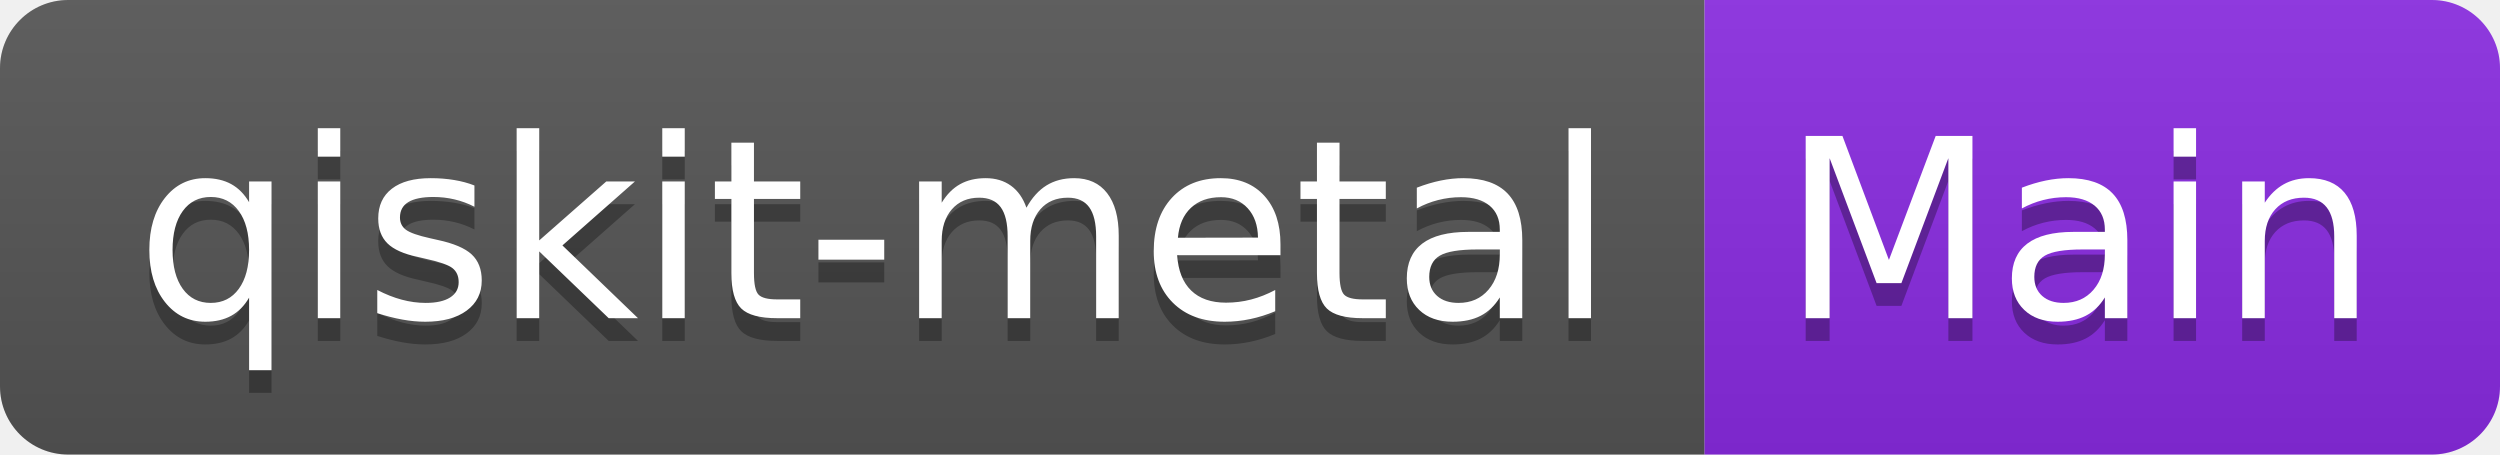
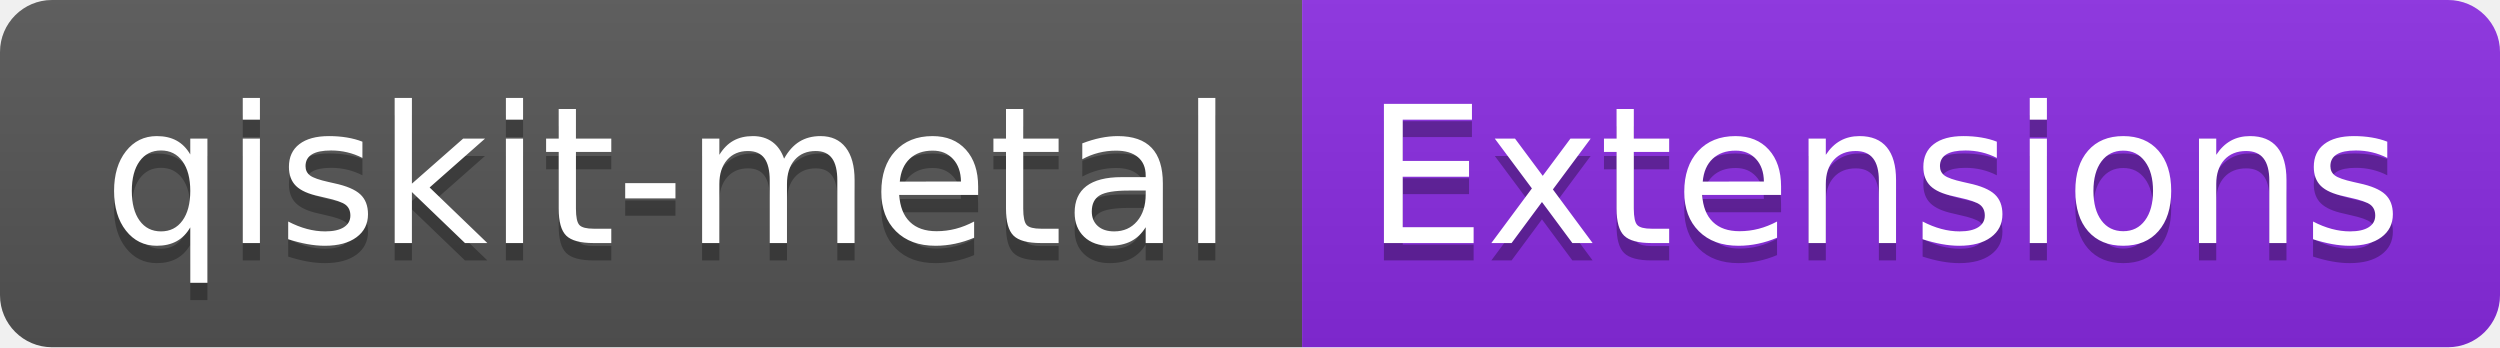
- <svg xmlns="http://www.w3.org/2000/svg" width="110" height="20" role="img" aria-label="qiskit-metal: Main">
+ <svg xmlns="http://www.w3.org/2000/svg" width="144" height="20" role="img" aria-label="qiskit-metal: Extensions">
  <linearGradient id="s" x2="0" y2="100%">
    <stop offset="0" stop-color="#bbb" stop-opacity=".1" />
    <stop offset="1" stop-opacity=".1" />
  </linearGradient>
  <clipPath id="r">
-     <rect width="110" height="20" rx="3" fill="#fff" />
+     <rect width="144" height="20" rx="3" fill="#fff" />
  </clipPath>
  <g clip-path="url(#r)">
    <rect width="75" height="20" fill="#555" />
-     <rect x="75" width="35" height="20" fill="blueviolet" />
-     <rect width="110" height="20" fill="url(#s)" />
+     <rect x="75" width="69" height="20" fill="blueviolet" />
+     <rect width="144" height="20" fill="url(#s)" />
  </g>
  <g fill="#fff" text-anchor="middle" font-family="Verdana,Geneva,DejaVu Sans,sans-serif" text-rendering="geometricPrecision" font-size="110">
    <text aria-hidden="true" x="385" y="150" fill="#010101" fill-opacity=".3" transform="scale(.1)" textLength="650">qiskit-metal</text>
    <text x="385" y="140" transform="scale(.1)" fill="#fff" textLength="650">qiskit-metal</text>
-     <text aria-hidden="true" x="915" y="150" fill="#010101" fill-opacity=".3" transform="scale(.1)" textLength="250">Main</text>
-     <text x="915" y="140" transform="scale(.1)" fill="#fff" textLength="250">Main</text>
+     <text aria-hidden="true" x="1085" y="150" fill="#010101" fill-opacity=".3" transform="scale(.1)" textLength="590">Extensions</text>
+     <text x="1085" y="140" transform="scale(.1)" fill="#fff" textLength="590">Extensions</text>
  </g>
</svg>
